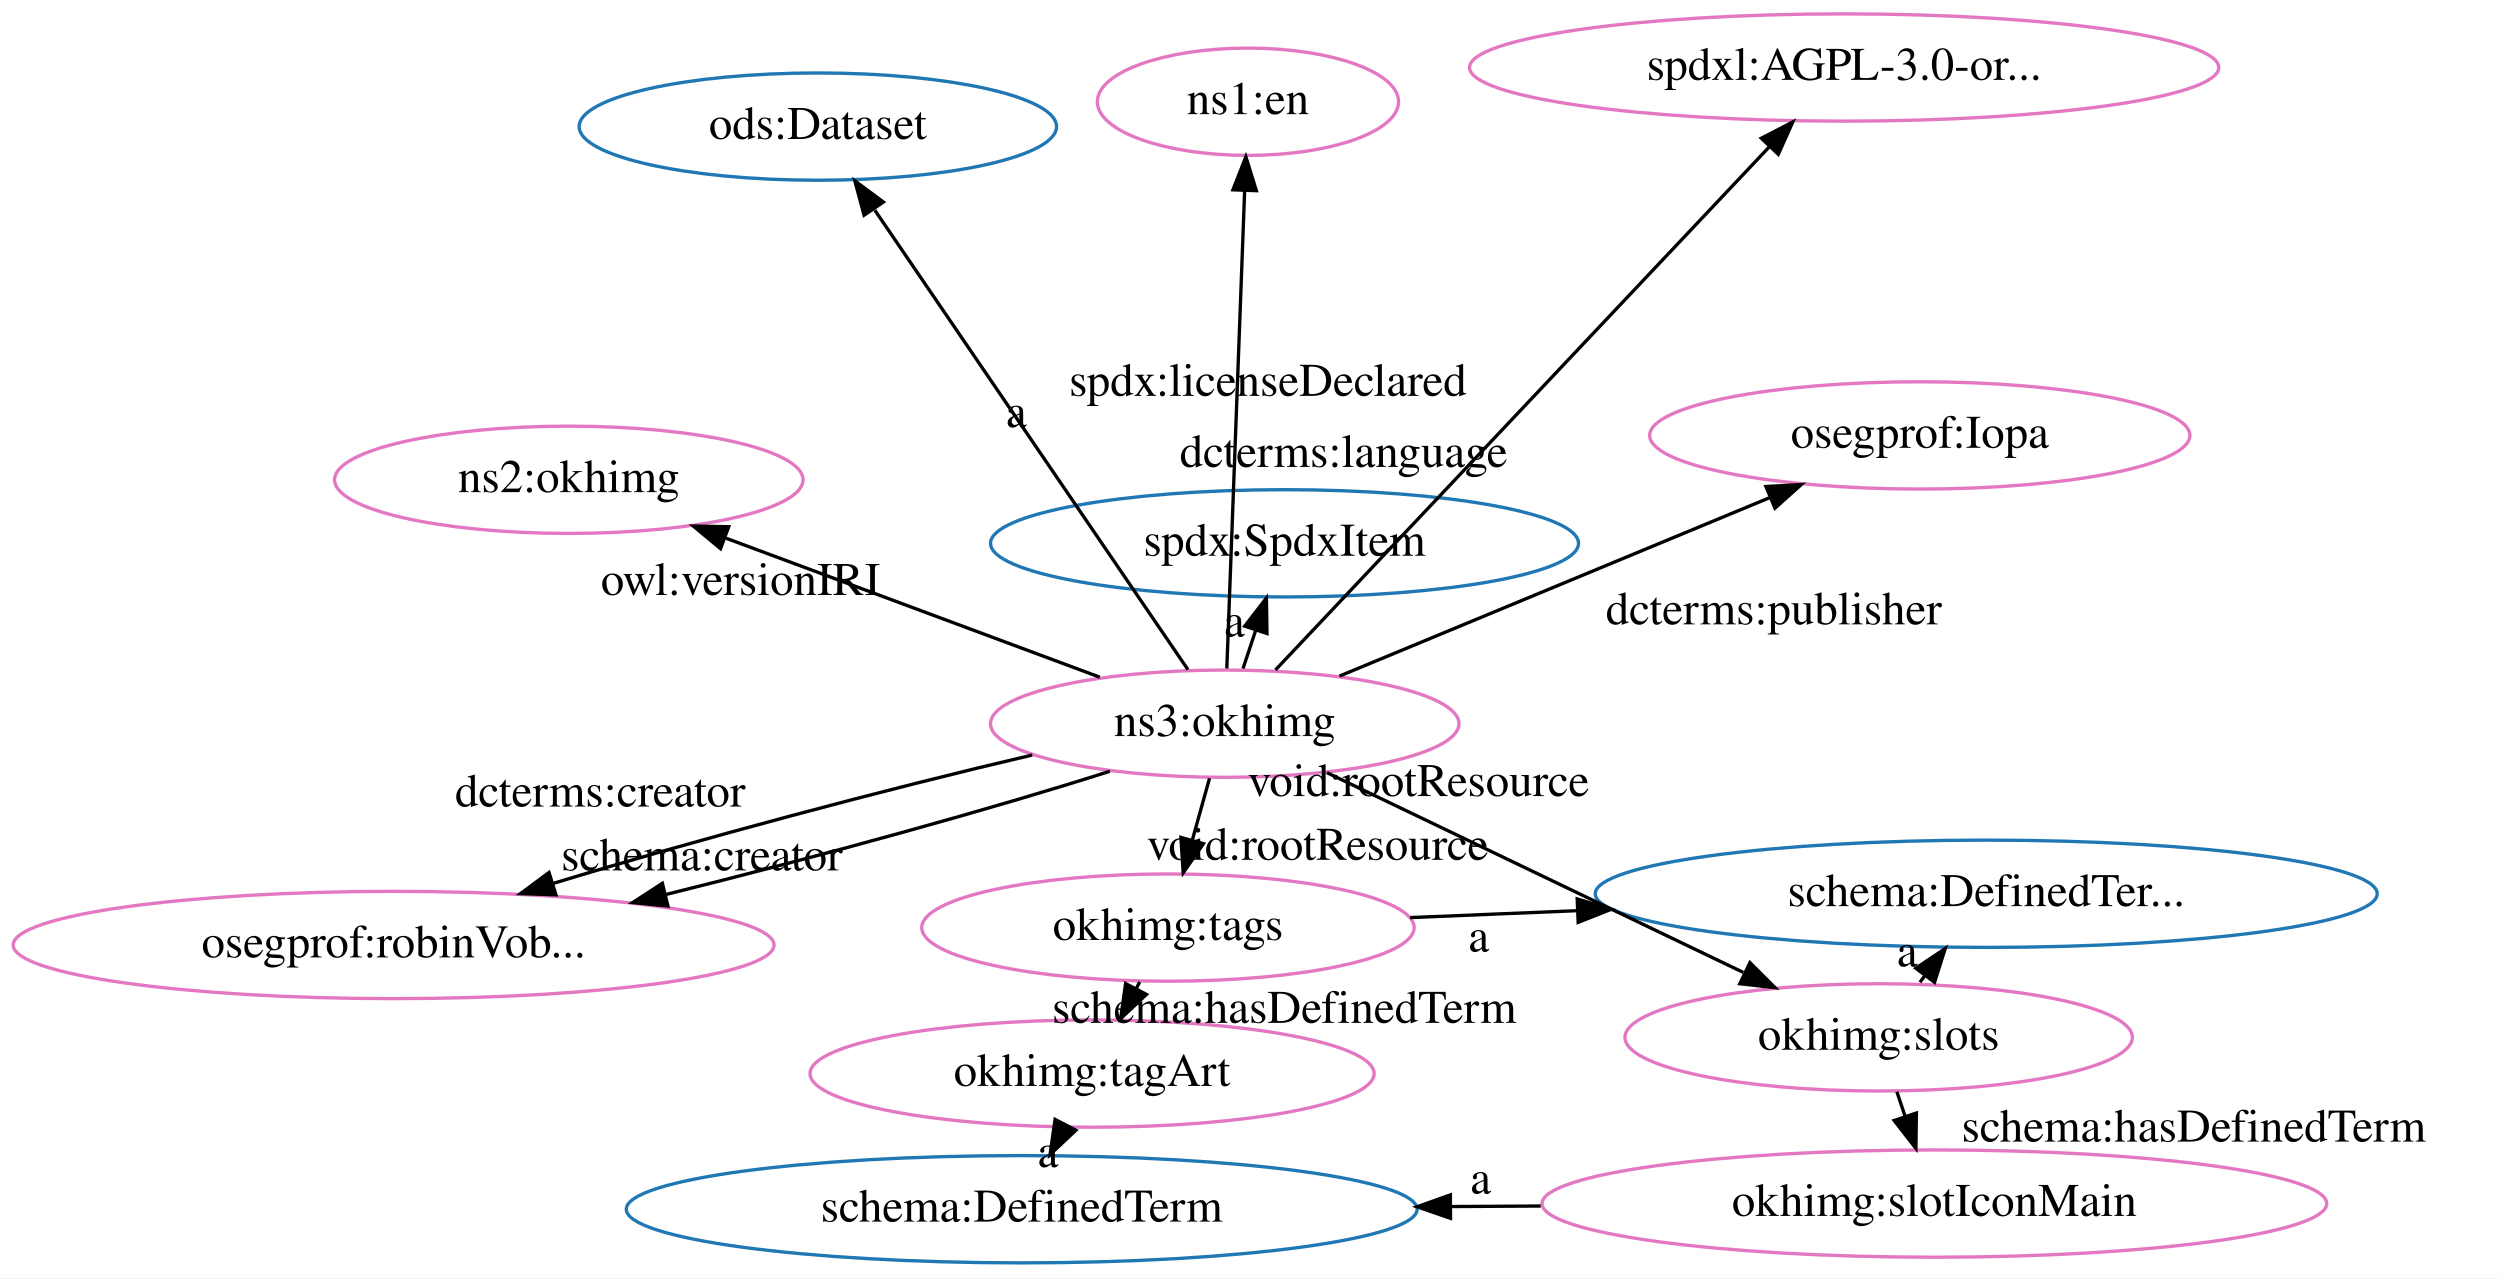
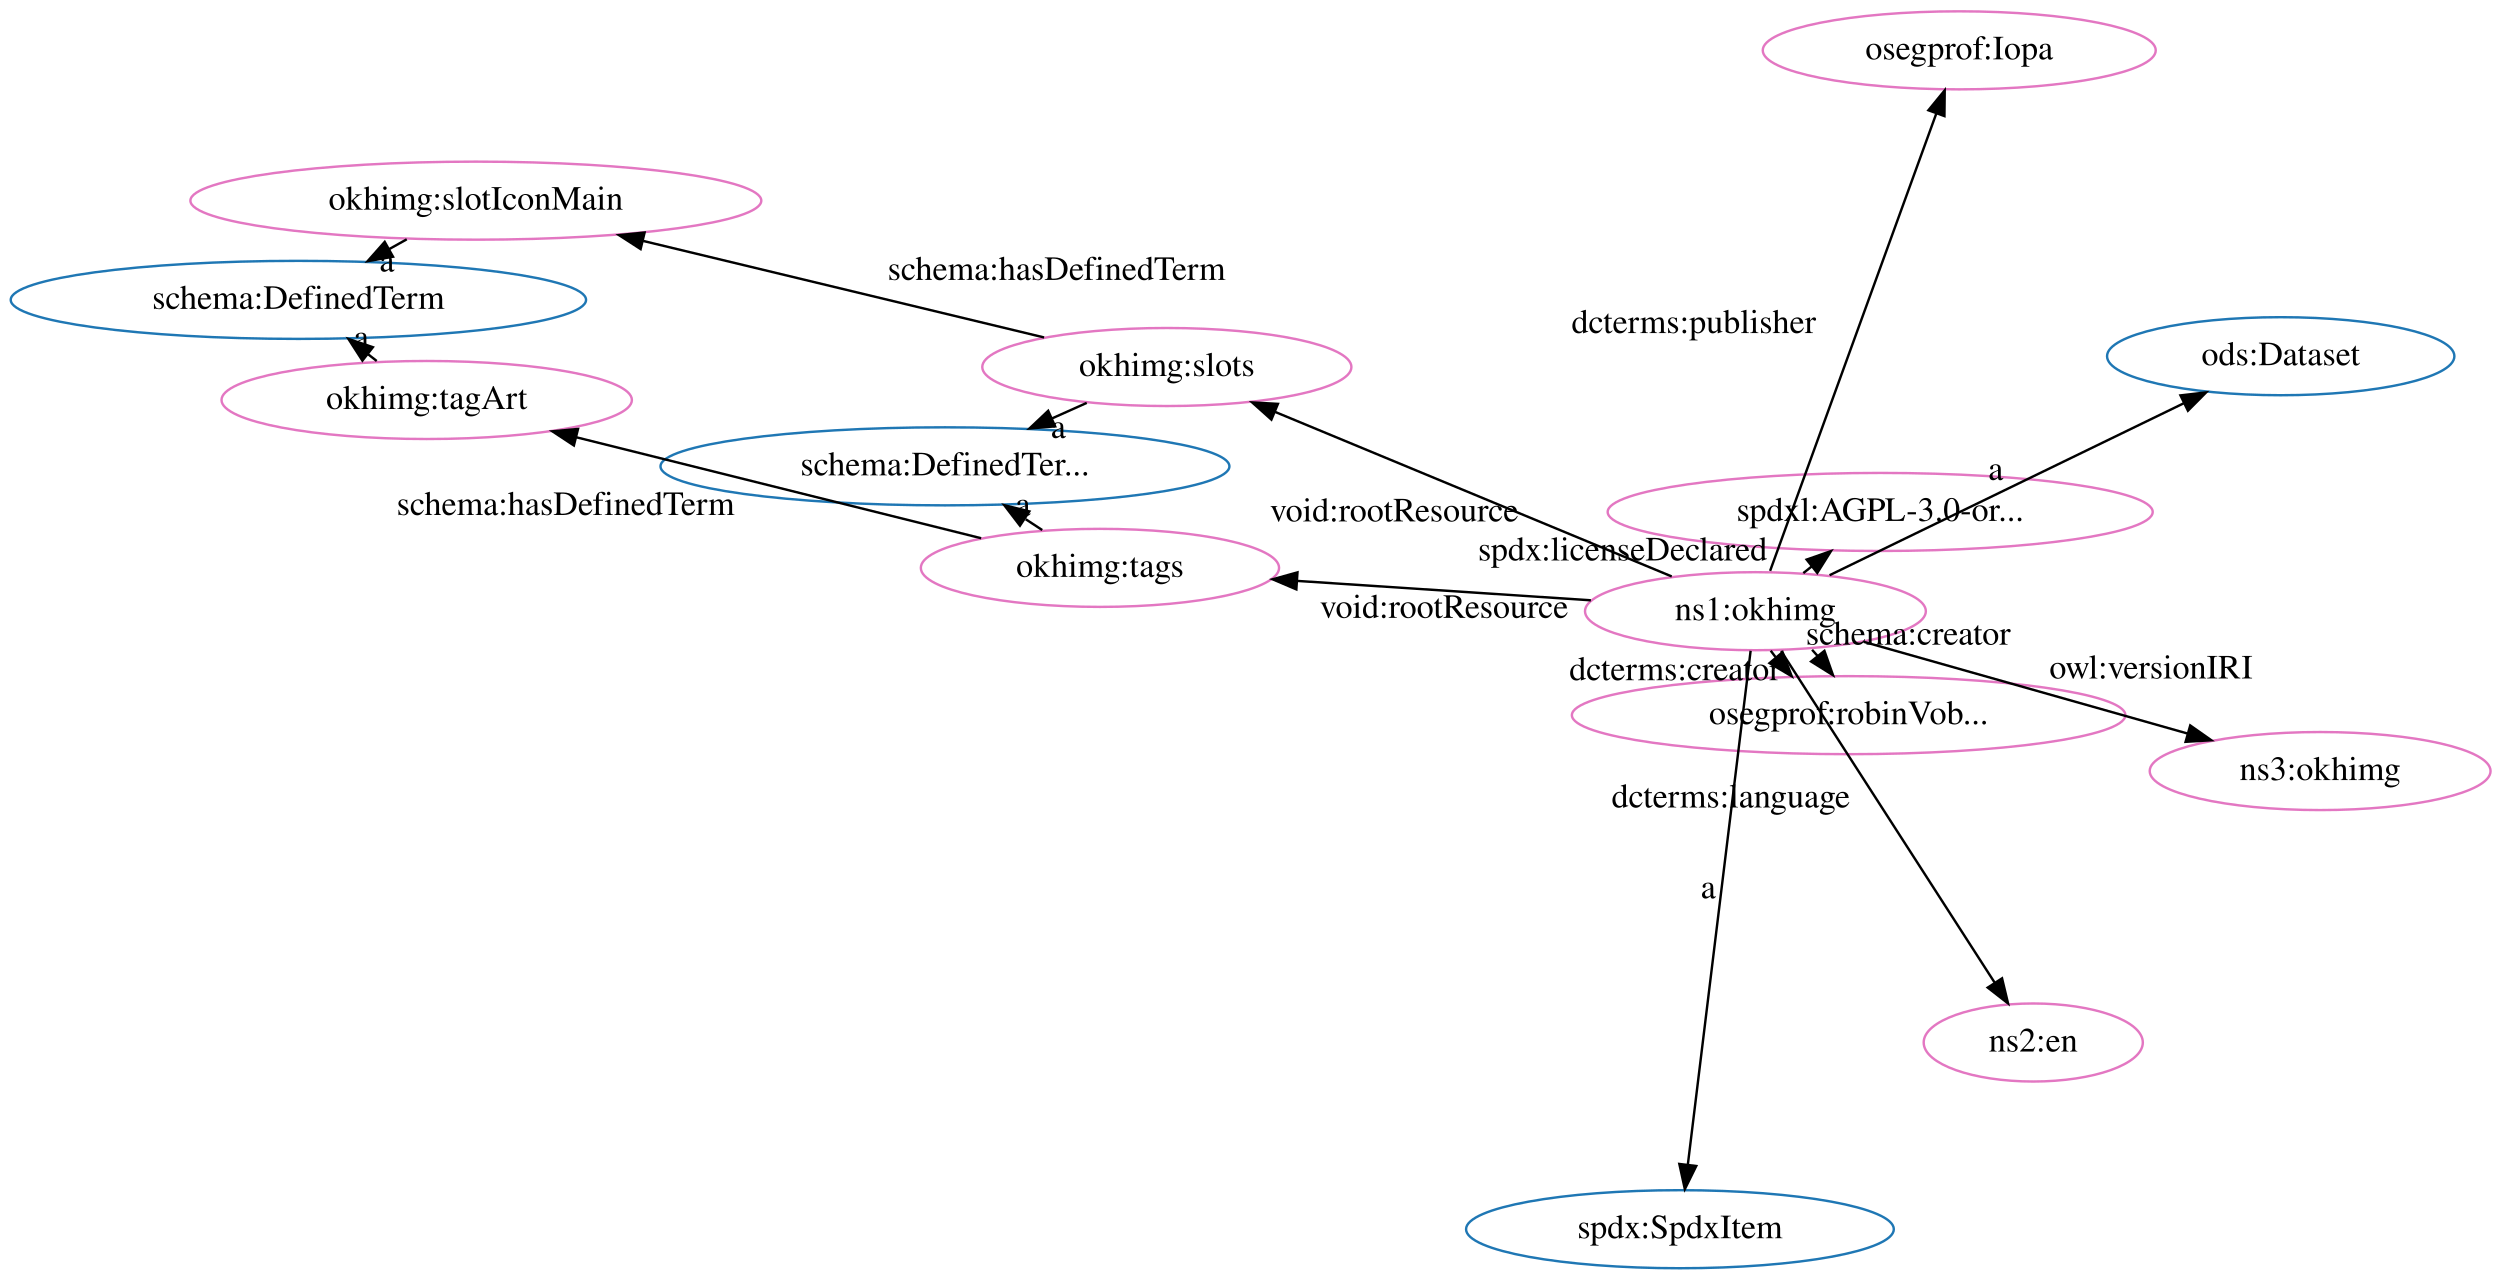
- <svg xmlns="http://www.w3.org/2000/svg" width="747pt" height="382pt" viewBox="0.00 0.00 747.14 382.00">
-   <g id="graph0" class="graph" transform="scale(1 1) rotate(0) translate(4 378)">
-     <polygon fill="white" stroke="transparent" points="-4,4 -4,-378 743.14,-378 743.14,4 -4,4" />
+ <svg xmlns="http://www.w3.org/2000/svg" width="1027pt" height="525pt" viewBox="0.00 0.00 1027.00 525.00">
+   <g id="graph0" class="graph" transform="scale(1 1) rotate(0) translate(4 521)">
+     <polygon fill="white" stroke="transparent" points="-4,4 -4,-521 1023,-521 1023,4 -4,4" />
    <g id="node1" class="node">
-       <ellipse fill="none" stroke="#1f77b4" cx="240.42" cy="-340.2" rx="71.34" ry="16.03" />
-       <text text-anchor="middle" x="240.42" y="-336.5" font-family="Times,serif" font-size="14.00">ods:Dataset</text>
+       <ellipse fill="none" stroke="#1f77b4" cx="118.58" cy="-397.81" rx="118.17" ry="16.03" />
+       <text text-anchor="middle" x="118.58" y="-394.11" font-family="Times,serif" font-size="14.00">schema:DefinedTerm</text>
    </g>
    <g id="node2" class="node">
-       <ellipse fill="none" stroke="#1f77b4" cx="589.6" cy="-110.93" rx="116.85" ry="16.03" />
-       <text text-anchor="middle" x="589.6" y="-107.23" font-family="Times,serif" font-size="14.00">schema:DefinedTer...</text>
+       <ellipse fill="none" stroke="#1f77b4" cx="932.92" cy="-374.67" rx="71.34" ry="16.03" />
+       <text text-anchor="middle" x="932.92" y="-370.97" font-family="Times,serif" font-size="14.00">ods:Dataset</text>
    </g>
    <g id="node3" class="node">
-       <ellipse fill="none" stroke="#1f77b4" cx="301.34" cy="-16.65" rx="118.17" ry="16.03" />
-       <text text-anchor="middle" x="301.34" y="-12.95" font-family="Times,serif" font-size="14.00">schema:DefinedTerm</text>
+       <ellipse fill="none" stroke="#1f77b4" cx="686.12" cy="-16.04" rx="87.86" ry="16.03" />
+       <text text-anchor="middle" x="686.12" y="-12.34" font-family="Times,serif" font-size="14.00">spdx:SpdxItem</text>
    </g>
    <g id="node4" class="node">
-       <ellipse fill="none" stroke="#1f77b4" cx="379.89" cy="-215.66" rx="87.86" ry="16.03" />
-       <text text-anchor="middle" x="379.89" y="-211.96" font-family="Times,serif" font-size="14.00">spdx:SpdxItem</text>
+       <ellipse fill="none" stroke="#1f77b4" cx="384.19" cy="-329.43" rx="116.85" ry="16.03" />
+       <text text-anchor="middle" x="384.19" y="-325.73" font-family="Times,serif" font-size="14.00">schema:DefinedTer...</text>
    </g>
    <g id="node5" class="node">
-       <ellipse fill="none" stroke="#e377c2" cx="557.45" cy="-68.01" rx="75.82" ry="16.03" />
-       <text text-anchor="middle" x="557.45" y="-64.31" font-family="Times,serif" font-size="14.00">okhimg:slots</text>
+       <ellipse fill="none" stroke="#e377c2" cx="191.48" cy="-438.57" rx="117.26" ry="16.03" />
+       <text text-anchor="middle" x="191.48" y="-434.87" font-family="Times,serif" font-size="14.00">okhimg:slotIconMain</text>
    </g>
    <g id="edge1" class="edge">
-       <path fill="none" stroke="black" d="M569.79,-84.48C570.25,-85.1 570.72,-85.73 571.19,-86.36" />
-       <polygon fill="black" stroke="black" points="568.55,-88.67 577.35,-94.57 574.15,-84.47 568.55,-88.67" />
-       <text text-anchor="middle" x="565.99" y="-89.22" font-family="Times,serif" font-size="14.00">a</text>
+       <path fill="none" stroke="black" d="M163.09,-422.69C160.7,-421.36 158.26,-419.99 155.81,-418.63" />
+       <polygon fill="black" stroke="black" points="157.45,-415.54 147.02,-413.71 154.04,-421.64 157.45,-415.54" />
+       <text text-anchor="middle" x="154.95" y="-409.46" font-family="Times,serif" font-size="14.00">a</text>
+     </g>
+     <g id="node6" class="node">
+       <ellipse fill="none" stroke="#e377c2" cx="768.38" cy="-310.69" rx="111.95" ry="16.03" />
+       <text text-anchor="middle" x="768.38" y="-306.99" font-family="Times,serif" font-size="14.00">spdxl:AGPL-3.0-or...</text>
+     </g>
+     <g id="node7" class="node">
+       <ellipse fill="none" stroke="#e377c2" cx="171.29" cy="-356.68" rx="84.29" ry="16.03" />
+       <text text-anchor="middle" x="171.29" y="-352.98" font-family="Times,serif" font-size="14.00">okhimg:tagArt</text>
+     </g>
+     <g id="edge3" class="edge">
+       <path fill="none" stroke="black" d="M150.76,-372.7C149.57,-373.63 148.36,-374.57 147.15,-375.52" />
+       <polygon fill="black" stroke="black" points="144.88,-372.86 139.14,-381.77 149.18,-378.37 144.88,-372.86" />
+       <text text-anchor="middle" x="144.46" y="-377.91" font-family="Times,serif" font-size="14.00">a</text>
+     </g>
+     <g id="node8" class="node">
+       <ellipse fill="none" stroke="#e377c2" cx="755.42" cy="-227.21" rx="113.69" ry="16.03" />
+       <text text-anchor="middle" x="755.42" y="-223.51" font-family="Times,serif" font-size="14.00">osegprof:robinVob...</text>
+     </g>
+     <g id="node9" class="node">
+       <ellipse fill="none" stroke="#e377c2" cx="475.34" cy="-370.23" rx="75.82" ry="16.03" />
+       <text text-anchor="middle" x="475.34" y="-366.53" font-family="Times,serif" font-size="14.00">okhimg:slots</text>
+     </g>
+     <g id="edge12" class="edge">
+       <path fill="none" stroke="black" d="M442.43,-355.5C437.77,-353.41 432.92,-351.24 428.09,-349.08" />
+       <polygon fill="black" stroke="black" points="429.45,-345.85 418.89,-344.96 426.59,-352.24 429.45,-345.85" />
+       <text text-anchor="middle" x="430.76" y="-341.09" font-family="Times,serif" font-size="14.00">a</text>
+     </g>
+     <g id="edge11" class="edge">
+       <path fill="none" stroke="black" d="M424.92,-382.37C379.07,-393.41 311,-409.8 260.18,-422.03" />
+       <polygon fill="black" stroke="black" points="259.16,-418.68 250.26,-424.42 260.8,-425.48 259.16,-418.68" />
+       <text text-anchor="middle" x="430.05" y="-406" font-family="Times,serif" font-size="14.00">schema:hasDefinedTerm</text>
    </g>
    <g id="node10" class="node">
-       <ellipse fill="none" stroke="#e377c2" cx="574.1" cy="-18.34" rx="117.26" ry="16.03" />
-       <text text-anchor="middle" x="574.1" y="-14.64" font-family="Times,serif" font-size="14.00">okhimg:slotIconMain</text>
+       <ellipse fill="none" stroke="#e377c2" cx="717.13" cy="-269.92" rx="70.01" ry="16.03" />
+       <text text-anchor="middle" x="717.13" y="-266.22" font-family="Times,serif" font-size="14.00">ns1:okhimg</text>
+     </g>
+     <g id="edge13" class="edge">
+       <path fill="none" stroke="black" d="M747.59,-284.71C785.72,-303.22 851.11,-334.96 893.15,-355.37" />
+       <polygon fill="black" stroke="black" points="891.74,-358.57 902.26,-359.79 894.8,-352.28 891.74,-358.57" />
+       <text text-anchor="middle" x="815.87" y="-323.84" font-family="Times,serif" font-size="14.00">a</text>
+     </g>
+     <g id="edge6" class="edge">
+       <path fill="none" stroke="black" d="M715.15,-253.65C709.93,-210.95 695.8,-95.3 689.38,-42.72" />
+       <polygon fill="black" stroke="black" points="692.82,-42 688.13,-32.5 685.87,-42.85 692.82,-42" />
+       <text text-anchor="middle" x="697.76" y="-151.99" font-family="Times,serif" font-size="14.00">a</text>
+     </g>
+     <g id="edge2" class="edge">
+       <path fill="none" stroke="black" d="M736.8,-285.57C737.97,-286.49 739.15,-287.43 740.34,-288.38" />
+       <polygon fill="black" stroke="black" points="738.17,-291.13 748.17,-294.61 742.53,-285.65 738.17,-291.13" />
+       <text text-anchor="middle" x="662.57" y="-290.77" font-family="Times,serif" font-size="14.00">spdx:licenseDeclared</text>
+     </g>
+     <g id="edge4" class="edge">
+       <path fill="none" stroke="black" d="M740.4,-254.07C741.18,-253.22 741.95,-252.35 742.71,-251.48" />
+       <polygon fill="black" stroke="black" points="745.47,-253.63 749,-243.63 740.01,-249.25 745.47,-253.63" />
+       <text text-anchor="middle" x="684.05" y="-241.58" font-family="Times,serif" font-size="14.00">dcterms:creator</text>
+     </g>
+     <g id="edge7" class="edge">
+       <path fill="none" stroke="black" d="M723.42,-253.69C724.05,-252.83 724.7,-251.96 725.38,-251.08" />
+       <polygon fill="black" stroke="black" points="728.27,-253.09 732.04,-243.19 722.92,-248.58 728.27,-253.09" />
+       <text text-anchor="middle" x="779.9" y="-256.18" font-family="Times,serif" font-size="14.00">schema:creator</text>
+     </g>
+     <g id="edge5" class="edge">
+       <path fill="none" stroke="black" d="M682.75,-284.19C639.93,-301.95 566.72,-332.32 519.72,-351.82" />
+       <polygon fill="black" stroke="black" points="518.29,-348.63 510.39,-355.69 520.97,-355.09 518.29,-348.63" />
+       <text text-anchor="middle" x="568.73" y="-306.8" font-family="Times,serif" font-size="14.00">void:rootResource</text>
+     </g>
+     <g id="node11" class="node">
+       <ellipse fill="none" stroke="#e377c2" cx="447.86" cy="-287.72" rx="73.58" ry="16.03" />
+       <text text-anchor="middle" x="447.86" y="-284.02" font-family="Times,serif" font-size="14.00">okhimg:tags</text>
+     </g>
+     <g id="edge8" class="edge">
+       <path fill="none" stroke="black" d="M649.53,-274.39C612.92,-276.81 567.44,-279.82 528.93,-282.36" />
+       <polygon fill="black" stroke="black" points="528.54,-278.88 518.79,-283.03 529,-285.87 528.54,-278.88" />
+       <text text-anchor="middle" x="589.23" y="-267.18" font-family="Times,serif" font-size="14.00">void:rootResource</text>
+     </g>
+     <g id="node12" class="node">
+       <ellipse fill="none" stroke="#e377c2" cx="831.26" cy="-92.74" rx="45.01" ry="16.03" />
+       <text text-anchor="middle" x="831.26" y="-89.04" font-family="Times,serif" font-size="14.00">ns2:en</text>
+     </g>
+     <g id="edge9" class="edge">
+       <path fill="none" stroke="black" d="M727.67,-253.57C747.76,-222.37 791.67,-154.2 815.35,-117.42" />
+       <polygon fill="black" stroke="black" points="818.44,-119.1 820.91,-108.79 812.56,-115.3 818.44,-119.1" />
+       <text text-anchor="middle" x="707.01" y="-189.3" font-family="Times,serif" font-size="14.00">dcterms:language</text>
+     </g>
+     <g id="node13" class="node">
+       <ellipse fill="none" stroke="#e377c2" cx="949.11" cy="-204.25" rx="70.01" ry="16.03" />
+       <text text-anchor="middle" x="949.11" y="-200.55" font-family="Times,serif" font-size="14.00">ns3:okhimg</text>
+     </g>
+     <g id="edge16" class="edge">
+       <path fill="none" stroke="black" d="M761.59,-257.34C799.51,-246.6 854.16,-231.13 894.69,-219.65" />
+       <polygon fill="black" stroke="black" points="895.75,-222.99 904.41,-216.9 893.84,-216.26 895.75,-222.99" />
+       <text text-anchor="middle" x="879.64" y="-242.29" font-family="Times,serif" font-size="14.00">owl:versionIRI</text>
+     </g>
+     <g id="node14" class="node">
+       <ellipse fill="none" stroke="#e377c2" cx="800.86" cy="-500.32" rx="80.72" ry="16.03" />
+       <text text-anchor="middle" x="800.86" y="-496.62" font-family="Times,serif" font-size="14.00">osegprof:Iopa</text>
+     </g>
+     <g id="edge14" class="edge">
+       <path fill="none" stroke="black" d="M723.16,-286.49C737.55,-326.1 774.03,-426.5 791.4,-474.28" />
+       <polygon fill="black" stroke="black" points="788.19,-475.7 794.89,-483.9 794.77,-473.31 788.19,-475.7" />
+       <text text-anchor="middle" x="691.78" y="-384.19" font-family="Times,serif" font-size="14.00">dcterms:publisher</text>
+     </g>
+     <g id="edge15" class="edge">
+       <path fill="none" stroke="black" d="M424.15,-303.25C421.93,-304.71 419.64,-306.21 417.35,-307.71" />
+       <polygon fill="black" stroke="black" points="415,-305.06 408.56,-313.47 418.84,-310.92 415,-305.06" />
+       <text text-anchor="middle" x="416.25" y="-309.28" font-family="Times,serif" font-size="14.00">a</text>
    </g>
    <g id="edge10" class="edge">
-       <path fill="none" stroke="black" d="M562.9,-51.75C563.7,-49.37 564.53,-46.88 565.37,-44.36" />
-       <polygon fill="black" stroke="black" points="568.72,-45.4 568.58,-34.81 562.08,-43.18 568.72,-45.4" />
-       <text text-anchor="middle" x="651.64" y="-36.86" font-family="Times,serif" font-size="14.00">schema:hasDefinedTerm</text>
-     </g>
-     <g id="node6" class="node">
-       <ellipse fill="none" stroke="#e377c2" cx="368.96" cy="-347.63" rx="45.01" ry="16.03" />
-       <text text-anchor="middle" x="368.96" y="-343.93" font-family="Times,serif" font-size="14.00">ns1:en</text>
-     </g>
-     <g id="node7" class="node">
-       <ellipse fill="none" stroke="#e377c2" cx="113.63" cy="-95.62" rx="113.69" ry="16.03" />
-       <text text-anchor="middle" x="113.63" y="-91.92" font-family="Times,serif" font-size="14.00">osegprof:robinVob...</text>
-     </g>
-     <g id="node8" class="node">
-       <ellipse fill="none" stroke="#e377c2" cx="569.74" cy="-247.91" rx="80.72" ry="16.03" />
-       <text text-anchor="middle" x="569.74" y="-244.21" font-family="Times,serif" font-size="14.00">osegprof:Iopa</text>
-     </g>
-     <g id="node9" class="node">
-       <ellipse fill="none" stroke="#e377c2" cx="165.99" cy="-234.65" rx="70.01" ry="16.03" />
-       <text text-anchor="middle" x="165.99" y="-230.95" font-family="Times,serif" font-size="14.00">ns2:okhimg</text>
-     </g>
-     <g id="edge7" class="edge">
-       <path fill="none" stroke="black" d="M456.45,-17.61C447.54,-17.56 438.53,-17.5 429.56,-17.45" />
-       <polygon fill="black" stroke="black" points="429.49,-13.94 419.47,-17.38 429.45,-20.94 429.49,-13.94" />
-       <text text-anchor="middle" x="438.5" y="-21.33" font-family="Times,serif" font-size="14.00">a</text>
-     </g>
-     <g id="node11" class="node">
-       <ellipse fill="none" stroke="#e377c2" cx="322.37" cy="-57.19" rx="84.29" ry="16.03" />
-       <text text-anchor="middle" x="322.37" y="-53.49" font-family="Times,serif" font-size="14.00">okhimg:tagArt</text>
-     </g>
-     <g id="edge8" class="edge">
-       <path fill="none" stroke="black" d="M313.82,-40.7C313.74,-40.54 313.65,-40.38 313.57,-40.22" />
-       <polygon fill="black" stroke="black" points="317.53,-40.26 309.82,-32.99 311.32,-43.48 317.53,-40.26" />
-       <text text-anchor="middle" x="309.2" y="-29.26" font-family="Times,serif" font-size="14.00">a</text>
-     </g>
-     <g id="node12" class="node">
-       <ellipse fill="none" stroke="#e377c2" cx="362.02" cy="-161.76" rx="70.01" ry="16.03" />
-       <text text-anchor="middle" x="362.02" y="-158.06" font-family="Times,serif" font-size="14.00">ns3:okhimg</text>
-     </g>
-     <g id="edge14" class="edge">
-       <path fill="none" stroke="black" d="M351.02,-177.91C329.73,-209.15 282.78,-278.04 257.44,-315.23" />
-       <polygon fill="black" stroke="black" points="254.23,-313.72 251.49,-323.96 260.01,-317.66 254.23,-313.72" />
-       <text text-anchor="middle" x="299.73" y="-250.37" font-family="Times,serif" font-size="14.00">a</text>
-     </g>
-     <g id="edge9" class="edge">
-       <path fill="none" stroke="black" d="M367.48,-178.23C368.69,-181.89 370.01,-185.85 371.31,-189.78" />
-       <polygon fill="black" stroke="black" points="368,-190.91 374.47,-199.3 374.64,-188.71 368,-190.91" />
-       <text text-anchor="middle" x="364.9" y="-187.8" font-family="Times,serif" font-size="14.00">a</text>
-     </g>
-     <g id="edge6" class="edge">
-       <path fill="none" stroke="black" d="M392.56,-147.12C426.06,-131.04 479.99,-105.17 516.99,-87.42" />
-       <polygon fill="black" stroke="black" points="518.98,-90.35 526.48,-82.87 515.95,-84.04 518.98,-90.35" />
-       <text text-anchor="middle" x="389.78" y="-121.07" font-family="Times,serif" font-size="14.00">void:rootResource</text>
-     </g>
-     <g id="edge2" class="edge">
-       <path fill="none" stroke="black" d="M362.64,-178.26C363.84,-210.5 366.51,-282.12 367.97,-321.1" />
-       <polygon fill="black" stroke="black" points="364.47,-321.31 368.34,-331.17 371.47,-321.05 364.47,-321.31" />
-       <text text-anchor="middle" x="397.55" y="-238.48" font-family="Times,serif" font-size="14.00">dcterms:language</text>
-     </g>
-     <g id="edge3" class="edge">
-       <path fill="none" stroke="black" d="M327.69,-147.55C293.54,-136.58 239.88,-121.8 194.83,-110.67" />
-       <polygon fill="black" stroke="black" points="195.61,-107.26 185.06,-108.29 193.95,-114.06 195.61,-107.26" />
-       <text text-anchor="middle" x="205.76" y="-117.91" font-family="Times,serif" font-size="14.00">schema:creator</text>
-     </g>
-     <g id="edge15" class="edge">
-       <path fill="none" stroke="black" d="M304.49,-152.39C261.03,-142.28 202.11,-126.5 161.27,-114" />
-       <polygon fill="black" stroke="black" points="162.15,-110.61 151.56,-110.98 160.07,-117.29 162.15,-110.61" />
-       <text text-anchor="middle" x="175.38" y="-137" font-family="Times,serif" font-size="14.00">dcterms:creator</text>
-     </g>
-     <g id="edge4" class="edge">
-       <path fill="none" stroke="black" d="M396.32,-175.99C431.48,-190.57 486.33,-213.32 524.91,-229.32" />
-       <polygon fill="black" stroke="black" points="523.76,-232.63 534.34,-233.23 526.45,-226.17 523.76,-232.63" />
-       <text text-anchor="middle" x="526.11" y="-191.45" font-family="Times,serif" font-size="14.00">dcterms:publisher</text>
-     </g>
-     <g id="edge5" class="edge">
-       <path fill="none" stroke="black" d="M324.69,-175.65C292.94,-187.45 247.19,-204.46 212.96,-217.19" />
-       <polygon fill="black" stroke="black" points="211.34,-214.06 203.19,-220.82 213.78,-220.62 211.34,-214.06" />
-       <text text-anchor="middle" x="217.33" y="-200.22" font-family="Times,serif" font-size="14.00">owl:versionIRI</text>
-     </g>
-     <g id="node13" class="node">
-       <ellipse fill="none" stroke="#e377c2" cx="345.05" cy="-100.82" rx="73.58" ry="16.03" />
-       <text text-anchor="middle" x="345.05" y="-97.12" font-family="Times,serif" font-size="14.00">okhimg:tags</text>
-     </g>
-     <g id="edge13" class="edge">
-       <path fill="none" stroke="black" d="M357.47,-145.43C355.91,-139.83 354.12,-133.41 352.4,-127.22" />
-       <polygon fill="black" stroke="black" points="355.66,-125.89 349.61,-117.2 348.92,-127.77 355.66,-125.89" />
-       <text text-anchor="middle" x="419.94" y="-140.12" font-family="Times,serif" font-size="14.00">void:rootResource</text>
-     </g>
-     <g id="node14" class="node">
-       <ellipse fill="none" stroke="#e377c2" cx="547.14" cy="-357.86" rx="111.95" ry="16.03" />
-       <text text-anchor="middle" x="547.14" y="-354.16" font-family="Times,serif" font-size="14.00">spdxl:AGPL-3.0-or...</text>
-     </g>
-     <g id="edge12" class="edge">
-       <path fill="none" stroke="black" d="M377.17,-177.81C409.72,-212.28 486.44,-293.56 524.68,-334.06" />
-       <polygon fill="black" stroke="black" points="522.37,-336.72 531.78,-341.59 527.46,-331.92 522.37,-336.72" />
-       <text text-anchor="middle" x="374.92" y="-259.74" font-family="Times,serif" font-size="14.00">spdx:licenseDeclared</text>
-     </g>
-     <g id="edge11" class="edge">
-       <path fill="none" stroke="black" d="M417.43,-103.81C433.21,-104.46 450.32,-105.17 467.43,-105.88" />
-       <polygon fill="black" stroke="black" points="467.36,-109.38 477.5,-106.29 467.65,-102.38 467.36,-109.38" />
-       <text text-anchor="middle" x="437.93" y="-93.64" font-family="Times,serif" font-size="14.00">a</text>
-     </g>
-     <g id="edge16" class="edge">
-       <path fill="none" stroke="black" d="M336.6,-84.57C336.25,-83.9 335.9,-83.22 335.55,-82.54" />
-       <polygon fill="black" stroke="black" points="338.62,-80.85 330.9,-73.59 332.4,-84.08 338.62,-80.85" />
-       <text text-anchor="middle" x="379.82" y="-72.35" font-family="Times,serif" font-size="14.00">schema:hasDefinedTerm</text>
+       <path fill="none" stroke="black" d="M399.06,-299.89C352.68,-311.46 282.77,-328.89 232.65,-341.39" />
+       <polygon fill="black" stroke="black" points="231.75,-338 222.9,-343.82 233.45,-344.79 231.75,-338" />
+       <text text-anchor="middle" x="228.35" y="-309.44" font-family="Times,serif" font-size="14.00">schema:hasDefinedTerm</text>
    </g>
  </g>
</svg>
